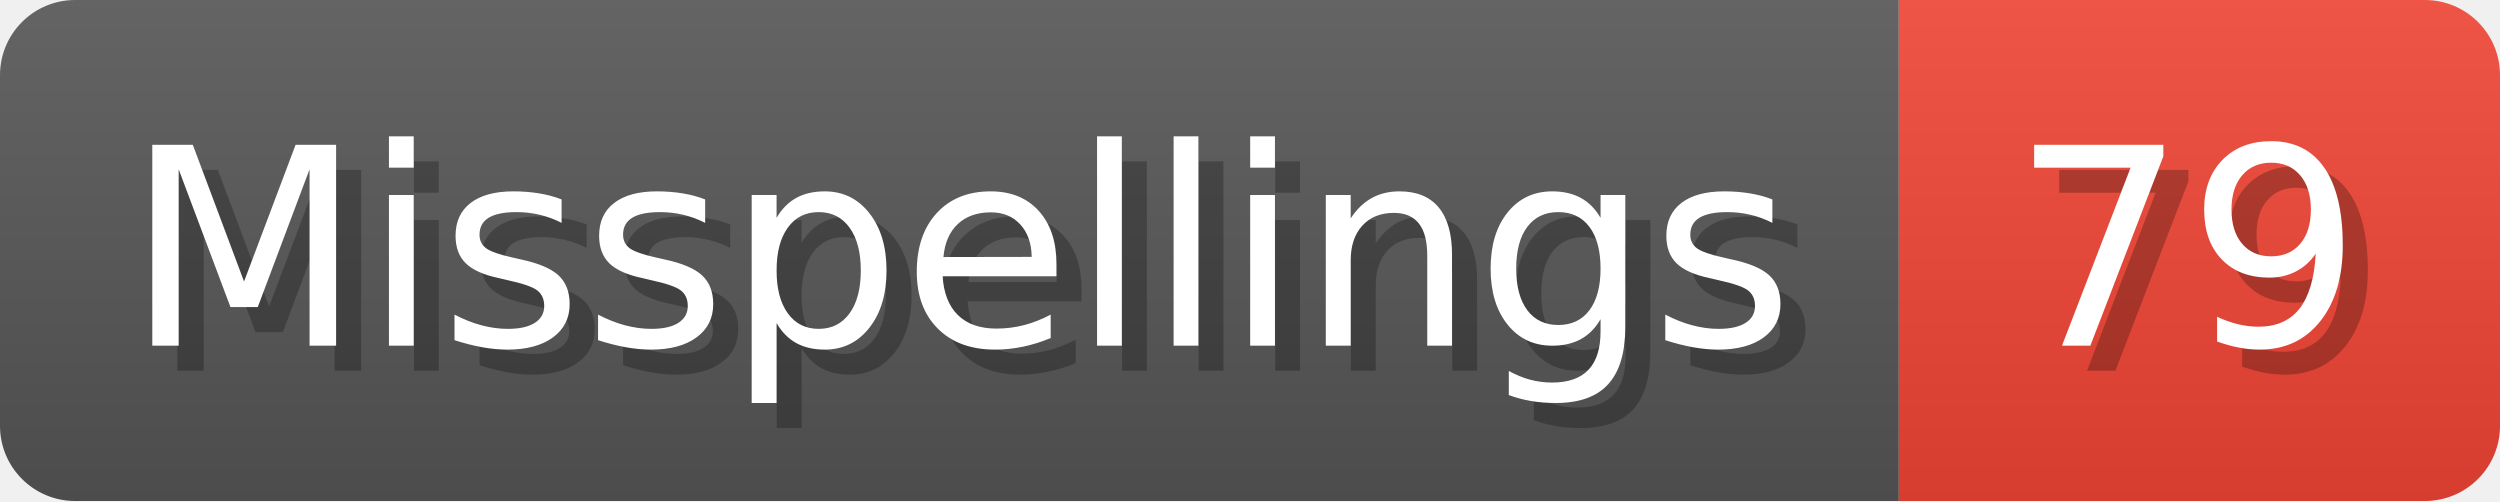
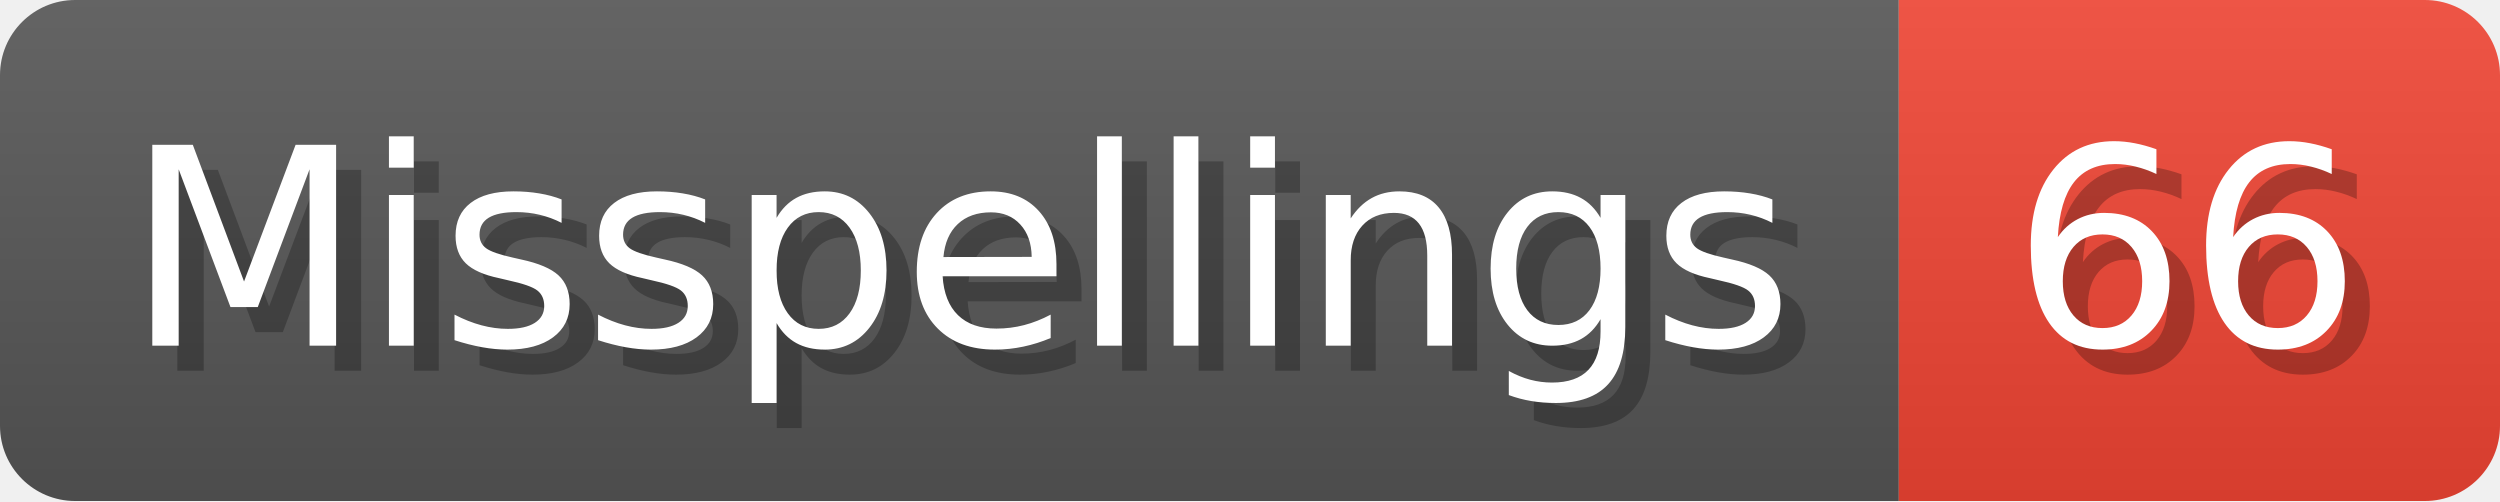
- <svg xmlns="http://www.w3.org/2000/svg" width="99.8" height="20" viewBox="0 0 998 200" role="img" aria-label="Misspellings: 79">
+ <svg xmlns="http://www.w3.org/2000/svg" width="99.8" height="20" viewBox="0 0 998 200" role="img" aria-label="Misspellings: 66">
  <linearGradient id="a" x2="0" y2="100%">
    <stop offset="0" stop-opacity=".1" stop-color="#EEE" />
    <stop offset="1" stop-opacity=".1" />
  </linearGradient>
  <mask id="m">
    <rect width="998" height="200" rx="30" fill="#FFF" />
  </mask>
  <g mask="url(#m)">
    <rect width="758" height="200" fill="#555" />
    <rect width="240" height="200" fill="#E43" x="758" />
    <rect width="998" height="200" fill="url(#a)" />
  </g>
  <g aria-hidden="true" fill="#fff" text-anchor="start" font-family="Verdana,DejaVu Sans,sans-serif" font-size="110">
    <text x="60" y="148" textLength="658" fill="#000" opacity="0.25">Misspellings</text>
    <text x="50" y="138" textLength="658">Misspellings</text>
-     <text x="813" y="148" textLength="140" fill="#000" opacity="0.25">79</text>
-     <text x="803" y="138" textLength="140">79</text>
+     <text x="813" y="148" textLength="140" fill="#000" opacity="0.25">66</text>
+     <text x="803" y="138" textLength="140">66</text>
  </g>
</svg>
